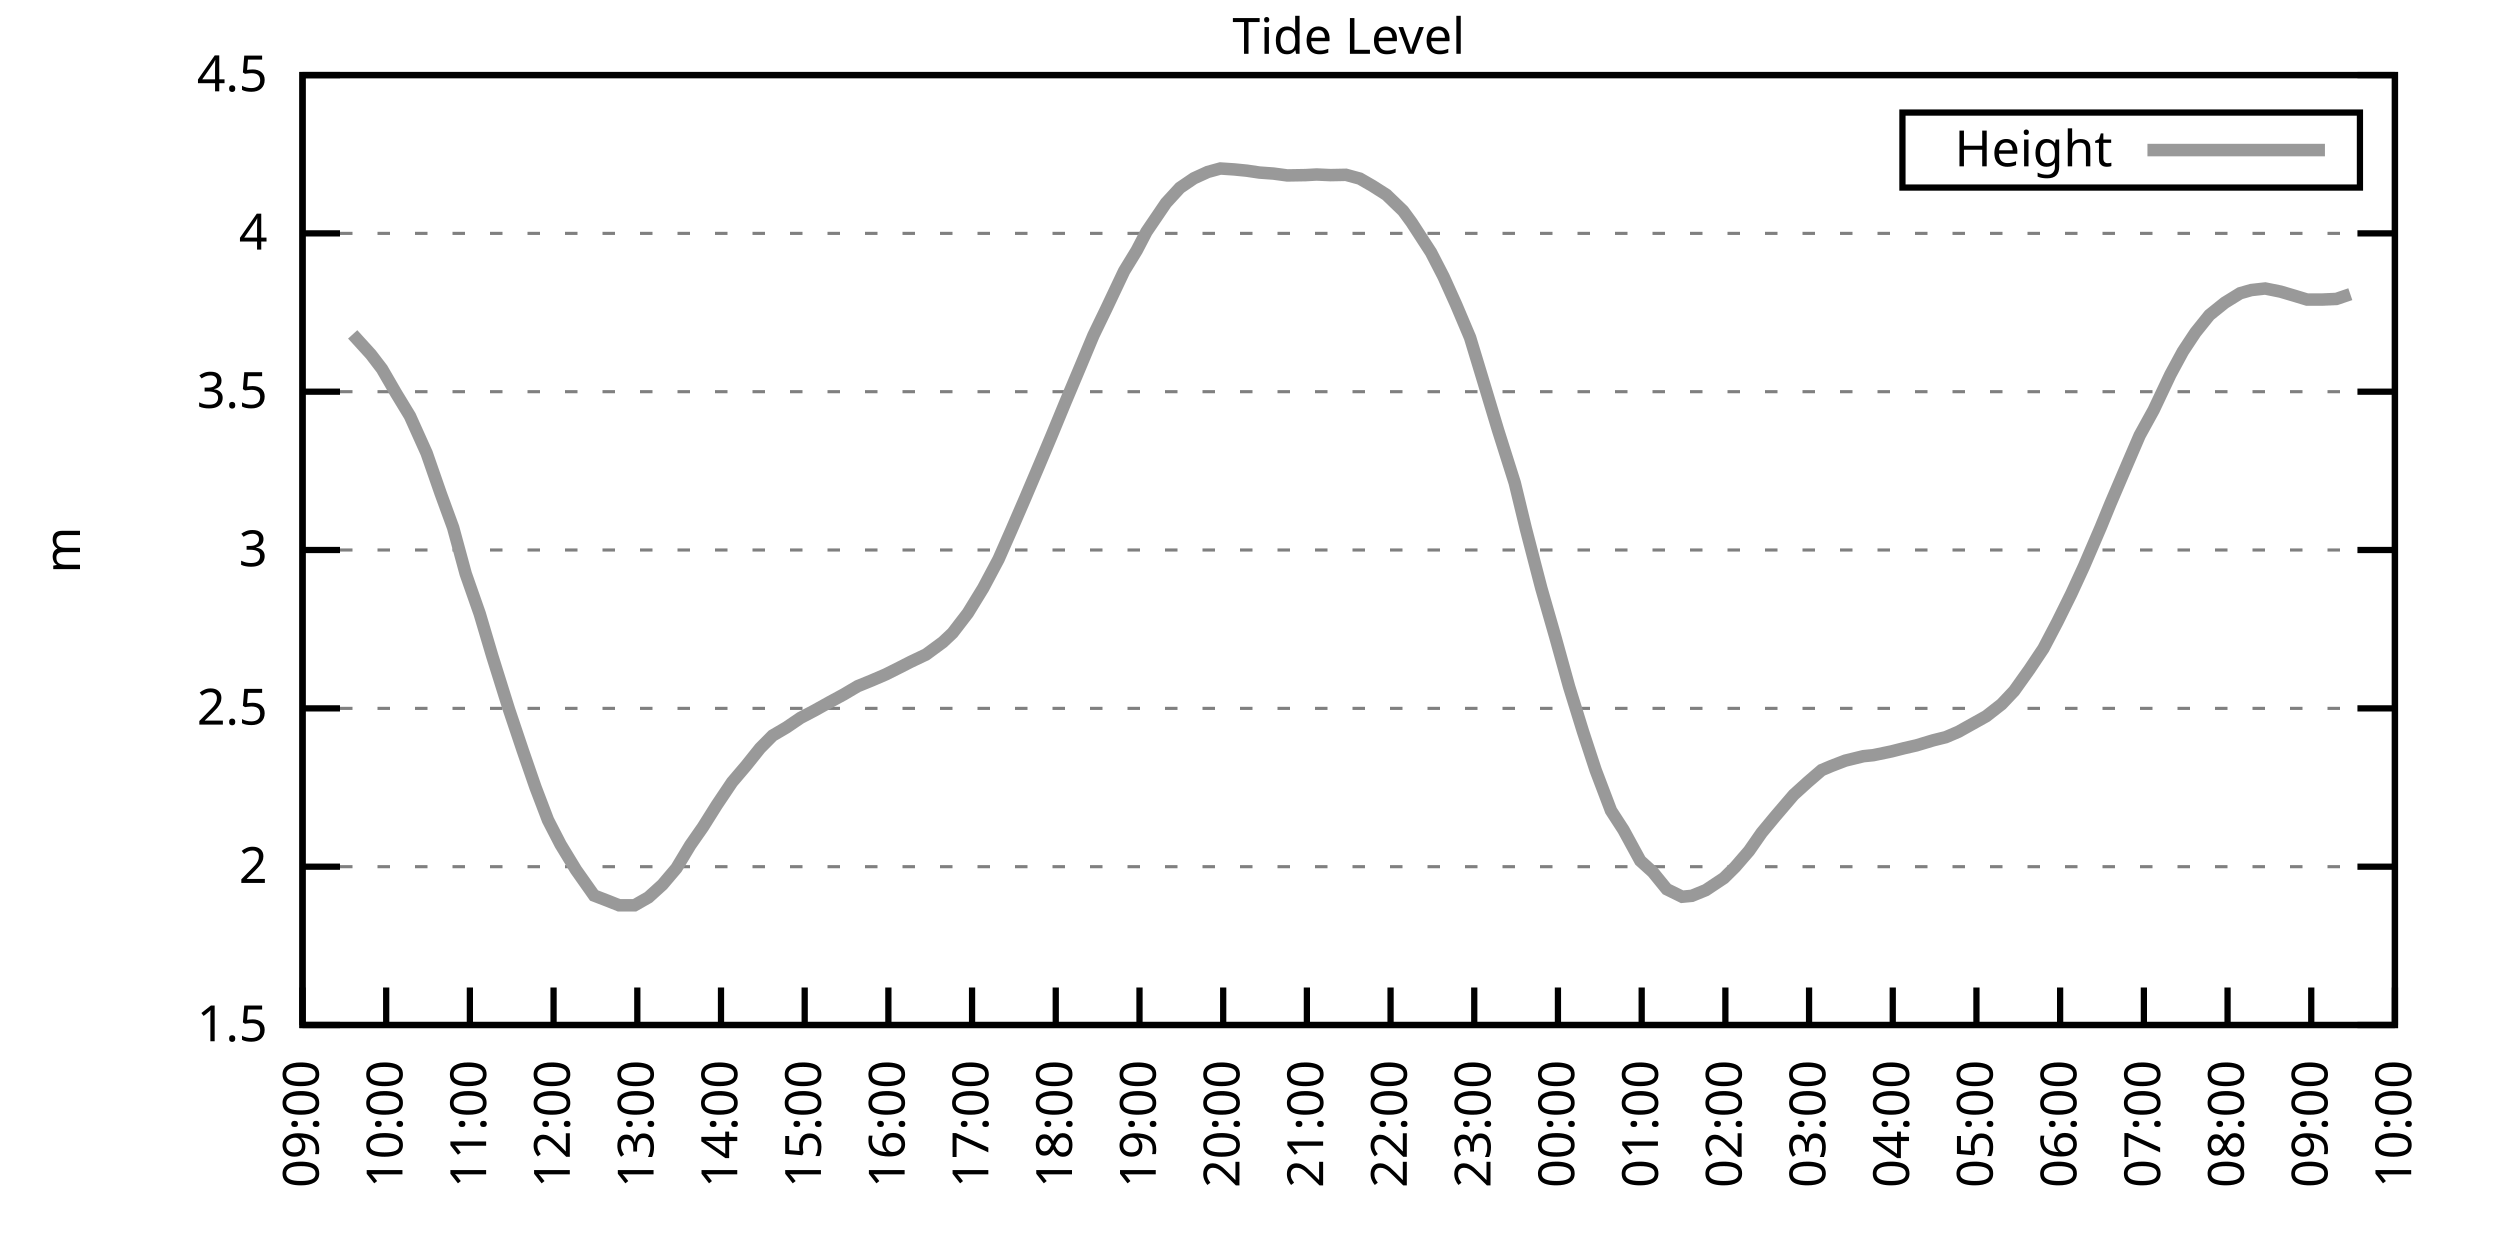
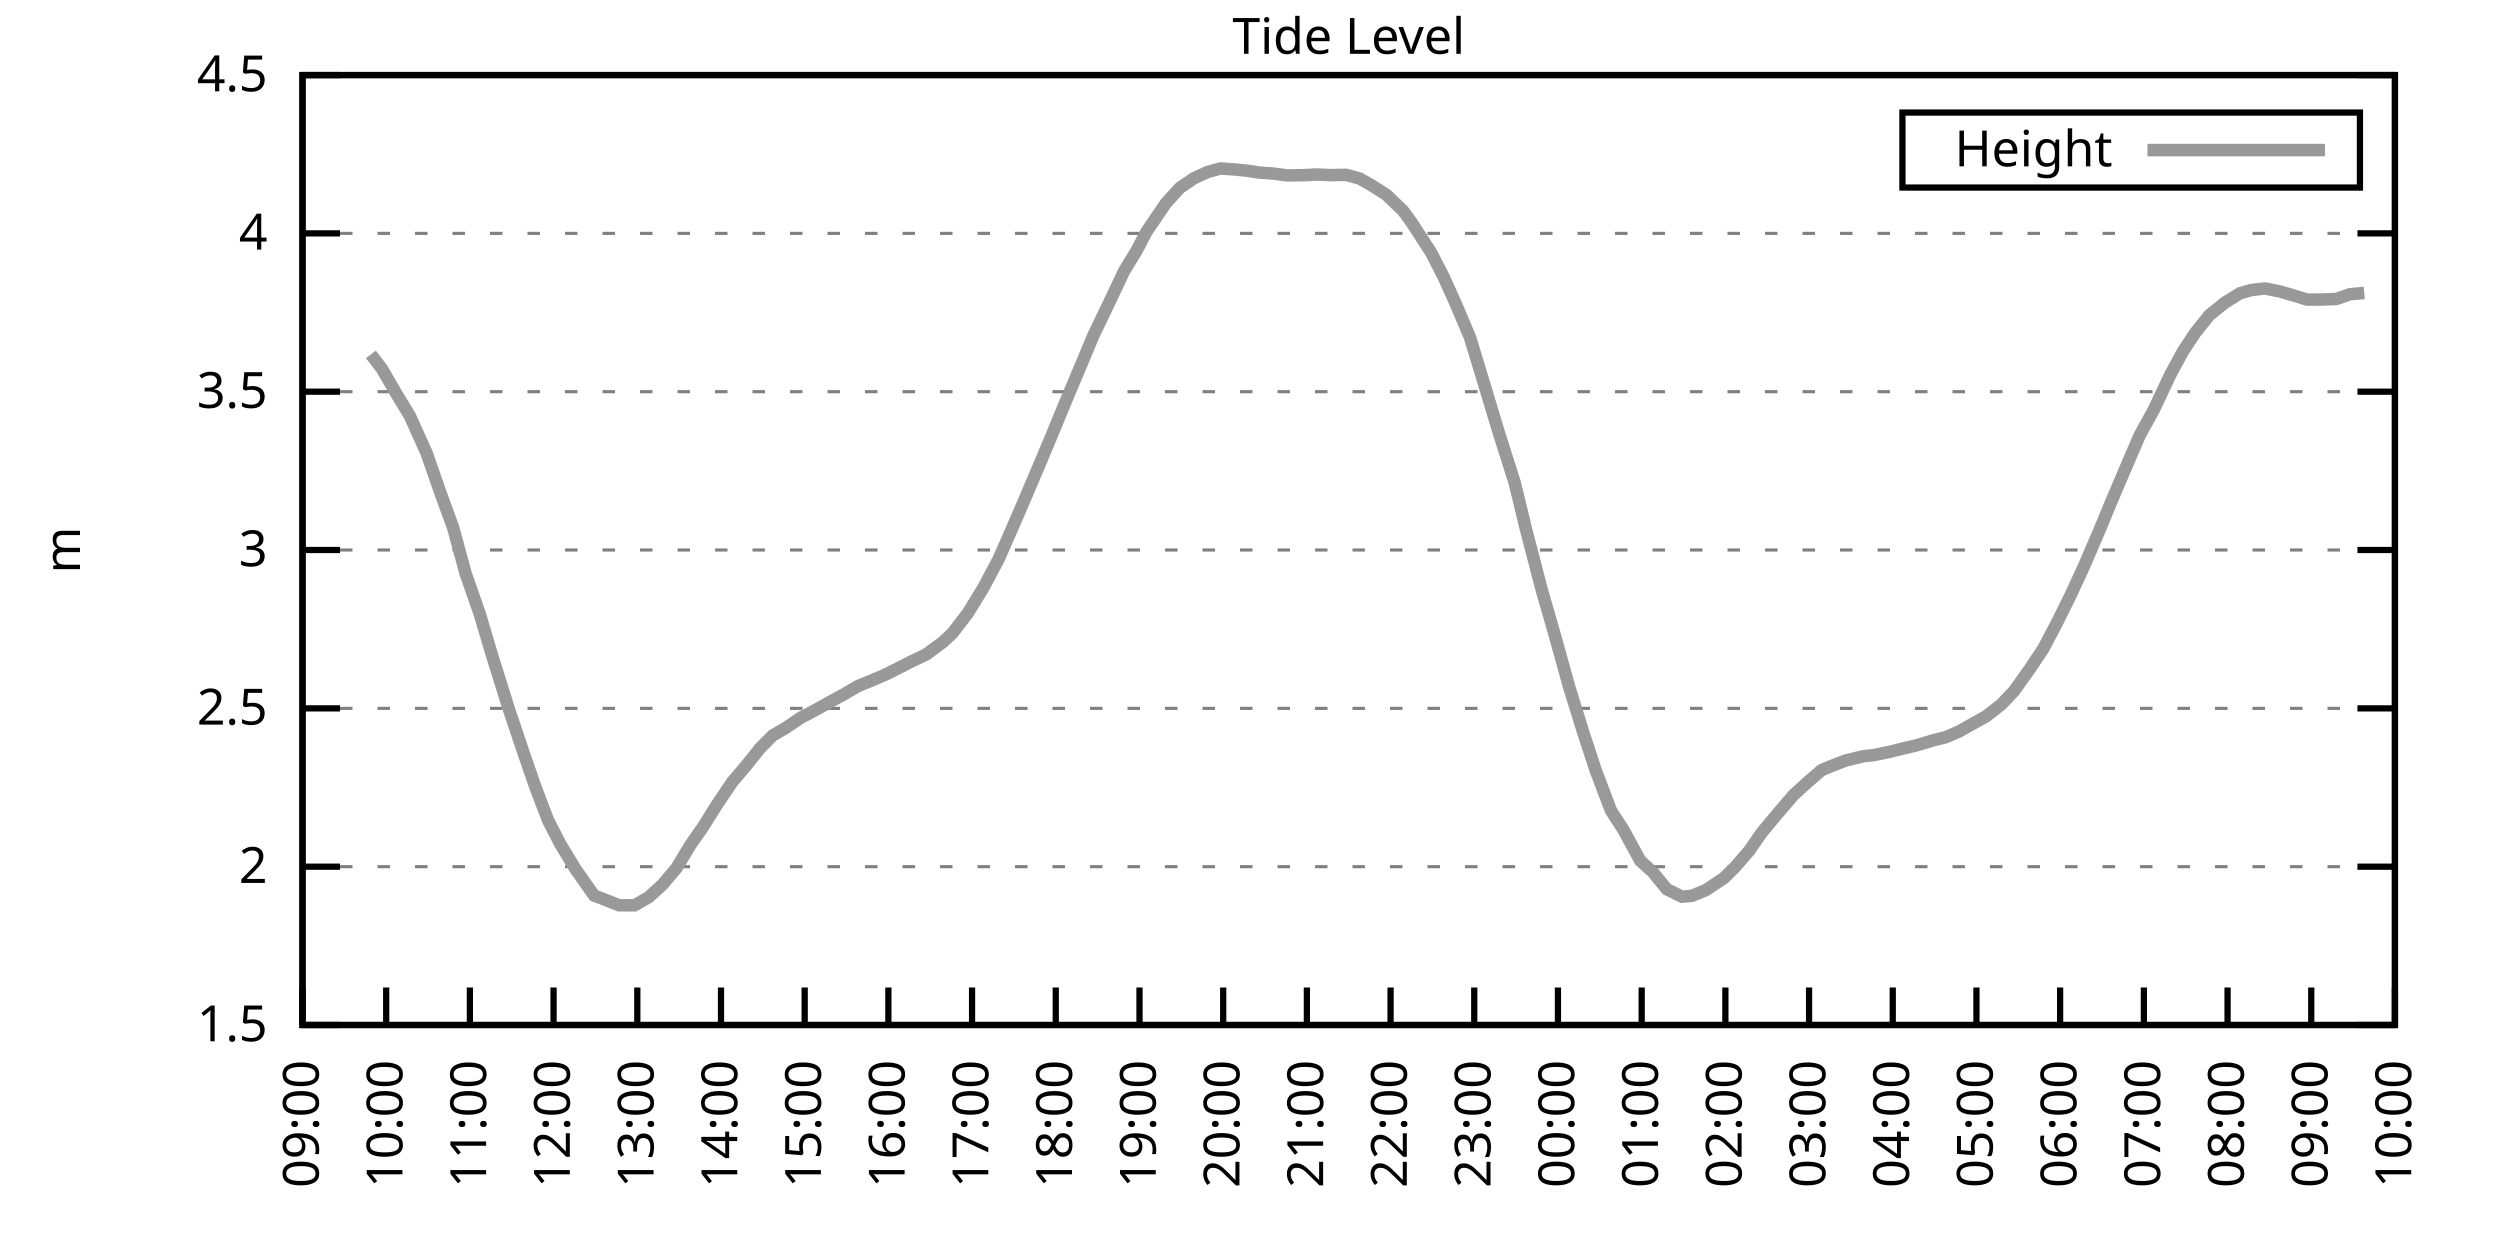
<svg xmlns="http://www.w3.org/2000/svg" xmlns:xlink="http://www.w3.org/1999/xlink" width="400" height="200" viewBox="0 0 400 200">
  <g id="gnuplot_canvas">
    <rect x="0" y="0" width="400" height="200" fill="none" />
    <defs>
      <circle id="gpDot" r="0.5" stroke-width="0.5" stroke="currentColor" />
      <path id="gpPt0" stroke-width="0.333" stroke="currentColor" d="M-1,0 h2 M0,-1 v2" />
      <path id="gpPt1" stroke-width="0.333" stroke="currentColor" d="M-1,-1 L1,1 M1,-1 L-1,1" />
      <path id="gpPt2" stroke-width="0.333" stroke="currentColor" d="M-1,0 L1,0 M0,-1 L0,1 M-1,-1 L1,1 M-1,1 L1,-1" />
      <rect id="gpPt3" stroke-width="0.333" stroke="currentColor" x="-1" y="-1" width="2" height="2" />
      <rect id="gpPt4" stroke-width="0.333" stroke="currentColor" fill="currentColor" x="-1" y="-1" width="2" height="2" />
      <circle id="gpPt5" stroke-width="0.333" stroke="currentColor" cx="0" cy="0" r="1" />
      <use xlink:href="#gpPt5" id="gpPt6" fill="currentColor" stroke="none" />
      <path id="gpPt7" stroke-width="0.333" stroke="currentColor" d="M0,-1.33 L-1.33,0.67 L1.33,0.67 z" />
      <use xlink:href="#gpPt7" id="gpPt8" fill="currentColor" stroke="none" />
      <use xlink:href="#gpPt7" id="gpPt9" stroke="currentColor" transform="rotate(180)" />
      <use xlink:href="#gpPt9" id="gpPt10" fill="currentColor" stroke="none" />
      <use xlink:href="#gpPt3" id="gpPt11" stroke="currentColor" transform="rotate(45)" />
      <use xlink:href="#gpPt11" id="gpPt12" fill="currentColor" stroke="none" />
      <path id="gpPt13" stroke-width="0.333" stroke="currentColor" d="M0,1.330 L1.265,0.411 L0.782,-1.067 L-0.782,-1.076 L-1.265,0.411 z" />
      <use xlink:href="#gpPt13" id="gpPt14" fill="currentColor" stroke="none" />
      <filter id="textbox" filterUnits="objectBoundingBox" x="0" y="0" height="1" width="1">
        <feFlood flood-color="white" flood-opacity="1" result="bgnd" />
        <feComposite in="SourceGraphic" in2="bgnd" operator="atop" />
      </filter>
      <filter id="greybox" filterUnits="objectBoundingBox" x="0" y="0" height="1" width="1">
        <feFlood flood-color="lightgrey" flood-opacity="1" result="grey" />
        <feComposite in="SourceGraphic" in2="grey" operator="atop" />
      </filter>
    </defs>
    <g fill="none" color="white" stroke="currentColor" stroke-width="1.00" stroke-linecap="butt" stroke-linejoin="miter">
</g>
    <g fill="none" color="black" stroke="currentColor" stroke-width="1.00" stroke-linecap="butt" stroke-linejoin="miter">
      <g stroke="none" shape-rendering="crispEdges">
        <polygon fill="rgb(255, 255, 255)" points="48.40,164.00 383.18,164.00 383.18,12.02 48.40,12.02 " />
      </g>
    </g>
    <g fill="none" color="black" stroke="currentColor" stroke-width="1.00" stroke-linecap="butt" stroke-linejoin="miter">
</g>
    <g fill="none" color="black" stroke="black" stroke-width="0.50" stroke-linecap="butt" stroke-linejoin="miter">
</g>
    <g fill="none" color="gray" stroke="currentColor" stroke-width="0.50" stroke-linecap="butt" stroke-linejoin="miter">
      <path stroke="gray" stroke-dasharray="2,4" class="gridline" d="M48.40,164.00 L383.19,164.00  " />
    </g>
    <g fill="none" color="gray" stroke="gray" stroke-width="1.00" stroke-linecap="butt" stroke-linejoin="miter">
</g>
    <g fill="none" color="black" stroke="currentColor" stroke-width="1.00" stroke-linecap="butt" stroke-linejoin="miter">
      <path stroke="black" d="M48.40,164.00 L54.40,164.00 M383.19,164.00 L377.19,164.00  " />
      <g transform="translate(42.80,166.60)" stroke="none" fill="black" font-family="Sans" font-size="8.00" text-anchor="end">
        <text>
          <tspan font-family="Sans"> 1.5</tspan>
        </text>
      </g>
    </g>
    <g fill="none" color="black" stroke="currentColor" stroke-width="1.00" stroke-linecap="butt" stroke-linejoin="miter">
</g>
    <g fill="none" color="black" stroke="black" stroke-width="0.50" stroke-linecap="butt" stroke-linejoin="miter">
</g>
    <g fill="none" color="gray" stroke="currentColor" stroke-width="0.50" stroke-linecap="butt" stroke-linejoin="miter">
      <path stroke="gray" stroke-dasharray="2,4" class="gridline" d="M48.40,138.67 L383.19,138.67  " />
    </g>
    <g fill="none" color="gray" stroke="gray" stroke-width="1.00" stroke-linecap="butt" stroke-linejoin="miter">
</g>
    <g fill="none" color="black" stroke="currentColor" stroke-width="1.00" stroke-linecap="butt" stroke-linejoin="miter">
      <path stroke="black" d="M48.40,138.67 L54.40,138.67 M383.19,138.67 L377.19,138.67  " />
      <g transform="translate(42.80,141.27)" stroke="none" fill="black" font-family="Sans" font-size="8.00" text-anchor="end">
        <text>
          <tspan font-family="Sans"> 2</tspan>
        </text>
      </g>
    </g>
    <g fill="none" color="black" stroke="currentColor" stroke-width="1.00" stroke-linecap="butt" stroke-linejoin="miter">
</g>
    <g fill="none" color="black" stroke="black" stroke-width="0.50" stroke-linecap="butt" stroke-linejoin="miter">
</g>
    <g fill="none" color="gray" stroke="currentColor" stroke-width="0.50" stroke-linecap="butt" stroke-linejoin="miter">
      <path stroke="gray" stroke-dasharray="2,4" class="gridline" d="M48.40,113.34 L383.19,113.34  " />
    </g>
    <g fill="none" color="gray" stroke="gray" stroke-width="1.00" stroke-linecap="butt" stroke-linejoin="miter">
</g>
    <g fill="none" color="black" stroke="currentColor" stroke-width="1.00" stroke-linecap="butt" stroke-linejoin="miter">
      <path stroke="black" d="M48.40,113.34 L54.40,113.34 M383.19,113.34 L377.19,113.34  " />
      <g transform="translate(42.80,115.94)" stroke="none" fill="black" font-family="Sans" font-size="8.00" text-anchor="end">
        <text>
          <tspan font-family="Sans"> 2.5</tspan>
        </text>
      </g>
    </g>
    <g fill="none" color="black" stroke="currentColor" stroke-width="1.00" stroke-linecap="butt" stroke-linejoin="miter">
</g>
    <g fill="none" color="black" stroke="black" stroke-width="0.50" stroke-linecap="butt" stroke-linejoin="miter">
</g>
    <g fill="none" color="gray" stroke="currentColor" stroke-width="0.50" stroke-linecap="butt" stroke-linejoin="miter">
      <path stroke="gray" stroke-dasharray="2,4" class="gridline" d="M48.40,88.00 L383.19,88.00  " />
    </g>
    <g fill="none" color="gray" stroke="gray" stroke-width="1.00" stroke-linecap="butt" stroke-linejoin="miter">
</g>
    <g fill="none" color="black" stroke="currentColor" stroke-width="1.00" stroke-linecap="butt" stroke-linejoin="miter">
      <path stroke="black" d="M48.40,88.00 L54.40,88.00 M383.19,88.00 L377.19,88.00  " />
      <g transform="translate(42.80,90.60)" stroke="none" fill="black" font-family="Sans" font-size="8.00" text-anchor="end">
        <text>
          <tspan font-family="Sans"> 3</tspan>
        </text>
      </g>
    </g>
    <g fill="none" color="black" stroke="currentColor" stroke-width="1.00" stroke-linecap="butt" stroke-linejoin="miter">
</g>
    <g fill="none" color="black" stroke="black" stroke-width="0.50" stroke-linecap="butt" stroke-linejoin="miter">
</g>
    <g fill="none" color="gray" stroke="currentColor" stroke-width="0.50" stroke-linecap="butt" stroke-linejoin="miter">
      <path stroke="gray" stroke-dasharray="2,4" class="gridline" d="M48.40,62.67 L383.19,62.67  " />
    </g>
    <g fill="none" color="gray" stroke="gray" stroke-width="1.00" stroke-linecap="butt" stroke-linejoin="miter">
</g>
    <g fill="none" color="black" stroke="currentColor" stroke-width="1.00" stroke-linecap="butt" stroke-linejoin="miter">
      <path stroke="black" d="M48.40,62.67 L54.40,62.67 M383.19,62.67 L377.19,62.67  " />
      <g transform="translate(42.80,65.27)" stroke="none" fill="black" font-family="Sans" font-size="8.00" text-anchor="end">
        <text>
          <tspan font-family="Sans"> 3.5</tspan>
        </text>
      </g>
    </g>
    <g fill="none" color="black" stroke="currentColor" stroke-width="1.00" stroke-linecap="butt" stroke-linejoin="miter">
</g>
    <g fill="none" color="black" stroke="black" stroke-width="0.50" stroke-linecap="butt" stroke-linejoin="miter">
</g>
    <g fill="none" color="gray" stroke="currentColor" stroke-width="0.50" stroke-linecap="butt" stroke-linejoin="miter">
      <path stroke="gray" stroke-dasharray="2,4" class="gridline" d="M48.40,37.34 L383.19,37.34  " />
    </g>
    <g fill="none" color="gray" stroke="gray" stroke-width="1.00" stroke-linecap="butt" stroke-linejoin="miter">
</g>
    <g fill="none" color="black" stroke="currentColor" stroke-width="1.00" stroke-linecap="butt" stroke-linejoin="miter">
      <path stroke="black" d="M48.40,37.34 L54.40,37.34 M383.19,37.34 L377.19,37.34  " />
      <g transform="translate(42.80,39.94)" stroke="none" fill="black" font-family="Sans" font-size="8.00" text-anchor="end">
        <text>
          <tspan font-family="Sans"> 4</tspan>
        </text>
      </g>
    </g>
    <g fill="none" color="black" stroke="currentColor" stroke-width="1.00" stroke-linecap="butt" stroke-linejoin="miter">
</g>
    <g fill="none" color="black" stroke="black" stroke-width="0.50" stroke-linecap="butt" stroke-linejoin="miter">
</g>
    <g fill="none" color="gray" stroke="currentColor" stroke-width="0.50" stroke-linecap="butt" stroke-linejoin="miter">
      <path stroke="gray" stroke-dasharray="2,4" class="gridline" d="M48.40,12.01 L383.19,12.01  " />
    </g>
    <g fill="none" color="gray" stroke="gray" stroke-width="1.00" stroke-linecap="butt" stroke-linejoin="miter">
</g>
    <g fill="none" color="black" stroke="currentColor" stroke-width="1.00" stroke-linecap="butt" stroke-linejoin="miter">
      <path stroke="black" d="M48.40,12.01 L54.40,12.01 M383.19,12.01 L377.19,12.01  " />
      <g transform="translate(42.80,14.61)" stroke="none" fill="black" font-family="Sans" font-size="8.00" text-anchor="end">
        <text>
          <tspan font-family="Sans"> 4.5</tspan>
        </text>
      </g>
    </g>
    <g fill="none" color="black" stroke="currentColor" stroke-width="1.00" stroke-linecap="butt" stroke-linejoin="miter">
      <path stroke="black" d="M48.40,164.00 L48.40,158.00  " />
      <g transform="translate(51.00,169.60) rotate(270.00)" stroke="none" fill="black" font-family="Sans" font-size="8.00" text-anchor="end">
        <text>
          <tspan font-family="Sans">09:00</tspan>
        </text>
      </g>
    </g>
    <g fill="none" color="black" stroke="currentColor" stroke-width="1.00" stroke-linecap="butt" stroke-linejoin="miter">
      <path stroke="black" d="M61.79,164.00 L61.79,158.00  " />
      <g transform="translate(64.39,169.60) rotate(270.00)" stroke="none" fill="black" font-family="Sans" font-size="8.00" text-anchor="end">
        <text>
          <tspan font-family="Sans">10:00</tspan>
        </text>
      </g>
    </g>
    <g fill="none" color="black" stroke="currentColor" stroke-width="1.00" stroke-linecap="butt" stroke-linejoin="miter">
      <path stroke="black" d="M75.18,164.00 L75.18,158.00  " />
      <g transform="translate(77.78,169.60) rotate(270.00)" stroke="none" fill="black" font-family="Sans" font-size="8.00" text-anchor="end">
        <text>
          <tspan font-family="Sans">11:00</tspan>
        </text>
      </g>
    </g>
    <g fill="none" color="black" stroke="currentColor" stroke-width="1.00" stroke-linecap="butt" stroke-linejoin="miter">
      <path stroke="black" d="M88.57,164.00 L88.57,158.00  " />
      <g transform="translate(91.17,169.60) rotate(270.00)" stroke="none" fill="black" font-family="Sans" font-size="8.00" text-anchor="end">
        <text>
          <tspan font-family="Sans">12:00</tspan>
        </text>
      </g>
    </g>
    <g fill="none" color="black" stroke="currentColor" stroke-width="1.00" stroke-linecap="butt" stroke-linejoin="miter">
      <path stroke="black" d="M101.97,164.00 L101.97,158.00  " />
      <g transform="translate(104.57,169.60) rotate(270.00)" stroke="none" fill="black" font-family="Sans" font-size="8.00" text-anchor="end">
        <text>
          <tspan font-family="Sans">13:00</tspan>
        </text>
      </g>
    </g>
    <g fill="none" color="black" stroke="currentColor" stroke-width="1.00" stroke-linecap="butt" stroke-linejoin="miter">
      <path stroke="black" d="M115.36,164.00 L115.36,158.00  " />
      <g transform="translate(117.96,169.60) rotate(270.00)" stroke="none" fill="black" font-family="Sans" font-size="8.00" text-anchor="end">
        <text>
          <tspan font-family="Sans">14:00</tspan>
        </text>
      </g>
    </g>
    <g fill="none" color="black" stroke="currentColor" stroke-width="1.00" stroke-linecap="butt" stroke-linejoin="miter">
      <path stroke="black" d="M128.75,164.00 L128.75,158.00  " />
      <g transform="translate(131.35,169.60) rotate(270.00)" stroke="none" fill="black" font-family="Sans" font-size="8.00" text-anchor="end">
        <text>
          <tspan font-family="Sans">15:00</tspan>
        </text>
      </g>
    </g>
    <g fill="none" color="black" stroke="currentColor" stroke-width="1.00" stroke-linecap="butt" stroke-linejoin="miter">
      <path stroke="black" d="M142.14,164.00 L142.14,158.00  " />
      <g transform="translate(144.74,169.60) rotate(270.00)" stroke="none" fill="black" font-family="Sans" font-size="8.00" text-anchor="end">
        <text>
          <tspan font-family="Sans">16:00</tspan>
        </text>
      </g>
    </g>
    <g fill="none" color="black" stroke="currentColor" stroke-width="1.00" stroke-linecap="butt" stroke-linejoin="miter">
      <path stroke="black" d="M155.53,164.00 L155.53,158.00  " />
      <g transform="translate(158.13,169.60) rotate(270.00)" stroke="none" fill="black" font-family="Sans" font-size="8.00" text-anchor="end">
        <text>
          <tspan font-family="Sans">17:00</tspan>
        </text>
      </g>
    </g>
    <g fill="none" color="black" stroke="currentColor" stroke-width="1.00" stroke-linecap="butt" stroke-linejoin="miter">
      <path stroke="black" d="M168.92,164.00 L168.92,158.00  " />
      <g transform="translate(171.52,169.60) rotate(270.00)" stroke="none" fill="black" font-family="Sans" font-size="8.00" text-anchor="end">
        <text>
          <tspan font-family="Sans">18:00</tspan>
        </text>
      </g>
    </g>
    <g fill="none" color="black" stroke="currentColor" stroke-width="1.00" stroke-linecap="butt" stroke-linejoin="miter">
      <path stroke="black" d="M182.32,164.00 L182.32,158.00  " />
      <g transform="translate(184.92,169.60) rotate(270.00)" stroke="none" fill="black" font-family="Sans" font-size="8.00" text-anchor="end">
        <text>
          <tspan font-family="Sans">19:00</tspan>
        </text>
      </g>
    </g>
    <g fill="none" color="black" stroke="currentColor" stroke-width="1.00" stroke-linecap="butt" stroke-linejoin="miter">
      <path stroke="black" d="M195.71,164.00 L195.71,158.00  " />
      <g transform="translate(198.31,169.60) rotate(270.00)" stroke="none" fill="black" font-family="Sans" font-size="8.00" text-anchor="end">
        <text>
          <tspan font-family="Sans">20:00</tspan>
        </text>
      </g>
    </g>
    <g fill="none" color="black" stroke="currentColor" stroke-width="1.00" stroke-linecap="butt" stroke-linejoin="miter">
      <path stroke="black" d="M209.10,164.00 L209.10,158.00  " />
      <g transform="translate(211.70,169.60) rotate(270.00)" stroke="none" fill="black" font-family="Sans" font-size="8.00" text-anchor="end">
        <text>
          <tspan font-family="Sans">21:00</tspan>
        </text>
      </g>
    </g>
    <g fill="none" color="black" stroke="currentColor" stroke-width="1.00" stroke-linecap="butt" stroke-linejoin="miter">
      <path stroke="black" d="M222.49,164.00 L222.49,158.00  " />
      <g transform="translate(225.09,169.60) rotate(270.00)" stroke="none" fill="black" font-family="Sans" font-size="8.00" text-anchor="end">
        <text>
          <tspan font-family="Sans">22:00</tspan>
        </text>
      </g>
    </g>
    <g fill="none" color="black" stroke="currentColor" stroke-width="1.00" stroke-linecap="butt" stroke-linejoin="miter">
      <path stroke="black" d="M235.88,164.00 L235.88,158.00  " />
      <g transform="translate(238.48,169.60) rotate(270.00)" stroke="none" fill="black" font-family="Sans" font-size="8.00" text-anchor="end">
        <text>
          <tspan font-family="Sans">23:00</tspan>
        </text>
      </g>
    </g>
    <g fill="none" color="black" stroke="currentColor" stroke-width="1.00" stroke-linecap="butt" stroke-linejoin="miter">
      <path stroke="black" d="M249.27,164.00 L249.27,158.00  " />
      <g transform="translate(251.87,169.60) rotate(270.00)" stroke="none" fill="black" font-family="Sans" font-size="8.00" text-anchor="end">
        <text>
          <tspan font-family="Sans">00:00</tspan>
        </text>
      </g>
    </g>
    <g fill="none" color="black" stroke="currentColor" stroke-width="1.00" stroke-linecap="butt" stroke-linejoin="miter">
      <path stroke="black" d="M262.67,164.00 L262.67,158.00  " />
      <g transform="translate(265.27,169.60) rotate(270.00)" stroke="none" fill="black" font-family="Sans" font-size="8.00" text-anchor="end">
        <text>
          <tspan font-family="Sans">01:00</tspan>
        </text>
      </g>
    </g>
    <g fill="none" color="black" stroke="currentColor" stroke-width="1.00" stroke-linecap="butt" stroke-linejoin="miter">
      <path stroke="black" d="M276.06,164.00 L276.06,158.00  " />
      <g transform="translate(278.66,169.60) rotate(270.00)" stroke="none" fill="black" font-family="Sans" font-size="8.00" text-anchor="end">
        <text>
          <tspan font-family="Sans">02:00</tspan>
        </text>
      </g>
    </g>
    <g fill="none" color="black" stroke="currentColor" stroke-width="1.00" stroke-linecap="butt" stroke-linejoin="miter">
      <path stroke="black" d="M289.45,164.00 L289.45,158.00  " />
      <g transform="translate(292.05,169.60) rotate(270.00)" stroke="none" fill="black" font-family="Sans" font-size="8.00" text-anchor="end">
        <text>
          <tspan font-family="Sans">03:00</tspan>
        </text>
      </g>
    </g>
    <g fill="none" color="black" stroke="currentColor" stroke-width="1.00" stroke-linecap="butt" stroke-linejoin="miter">
      <path stroke="black" d="M302.84,164.00 L302.84,158.00  " />
      <g transform="translate(305.44,169.60) rotate(270.00)" stroke="none" fill="black" font-family="Sans" font-size="8.00" text-anchor="end">
        <text>
          <tspan font-family="Sans">04:00</tspan>
        </text>
      </g>
    </g>
    <g fill="none" color="black" stroke="currentColor" stroke-width="1.00" stroke-linecap="butt" stroke-linejoin="miter">
      <path stroke="black" d="M316.23,164.00 L316.23,158.00  " />
      <g transform="translate(318.83,169.60) rotate(270.00)" stroke="none" fill="black" font-family="Sans" font-size="8.00" text-anchor="end">
        <text>
          <tspan font-family="Sans">05:00</tspan>
        </text>
      </g>
    </g>
    <g fill="none" color="black" stroke="currentColor" stroke-width="1.00" stroke-linecap="butt" stroke-linejoin="miter">
      <path stroke="black" d="M329.62,164.00 L329.62,158.00  " />
      <g transform="translate(332.22,169.60) rotate(270.00)" stroke="none" fill="black" font-family="Sans" font-size="8.00" text-anchor="end">
        <text>
          <tspan font-family="Sans">06:00</tspan>
        </text>
      </g>
    </g>
    <g fill="none" color="black" stroke="currentColor" stroke-width="1.00" stroke-linecap="butt" stroke-linejoin="miter">
      <path stroke="black" d="M343.02,164.00 L343.02,158.00  " />
      <g transform="translate(345.62,169.60) rotate(270.00)" stroke="none" fill="black" font-family="Sans" font-size="8.00" text-anchor="end">
        <text>
          <tspan font-family="Sans">07:00</tspan>
        </text>
      </g>
    </g>
    <g fill="none" color="black" stroke="currentColor" stroke-width="1.00" stroke-linecap="butt" stroke-linejoin="miter">
      <path stroke="black" d="M356.41,164.00 L356.41,158.00  " />
      <g transform="translate(359.01,169.60) rotate(270.00)" stroke="none" fill="black" font-family="Sans" font-size="8.00" text-anchor="end">
        <text>
          <tspan font-family="Sans">08:00</tspan>
        </text>
      </g>
    </g>
    <g fill="none" color="black" stroke="currentColor" stroke-width="1.00" stroke-linecap="butt" stroke-linejoin="miter">
      <path stroke="black" d="M369.80,164.00 L369.80,158.00  " />
      <g transform="translate(372.40,169.60) rotate(270.00)" stroke="none" fill="black" font-family="Sans" font-size="8.00" text-anchor="end">
        <text>
          <tspan font-family="Sans">09:00</tspan>
        </text>
      </g>
    </g>
    <g fill="none" color="black" stroke="currentColor" stroke-width="1.00" stroke-linecap="butt" stroke-linejoin="miter">
      <path stroke="black" d="M383.19,164.00 L383.19,158.00  " />
      <g transform="translate(385.79,169.60) rotate(270.00)" stroke="none" fill="black" font-family="Sans" font-size="8.00" text-anchor="end">
        <text>
          <tspan font-family="Sans">10:00</tspan>
        </text>
      </g>
    </g>
    <g fill="none" color="black" stroke="currentColor" stroke-width="1.00" stroke-linecap="butt" stroke-linejoin="miter">
</g>
    <g fill="none" color="black" stroke="currentColor" stroke-width="1.00" stroke-linecap="butt" stroke-linejoin="miter">
      <path stroke="black" d="M48.40,12.01 L48.40,164.00 L383.19,164.00 L383.19,12.01 L48.40,12.01 Z  " />
    </g>
    <g fill="none" color="black" stroke="currentColor" stroke-width="1.00" stroke-linecap="butt" stroke-linejoin="miter">
</g>
    <g fill="none" color="black" stroke="currentColor" stroke-width="1.00" stroke-linecap="butt" stroke-linejoin="miter">
      <path stroke="black" d="M304.39,30.01 L304.39,18.01 L377.59,18.01 L377.59,30.01 L304.39,30.01 Z  " />
    </g>
    <g id="Tide_level_plot_1">
      <g fill="none" color="white" stroke="black" stroke-width="2.00" stroke-linecap="butt" stroke-linejoin="miter">
</g>
      <g fill="none" color="black" stroke="currentColor" stroke-width="2.00" stroke-linecap="butt" stroke-linejoin="miter">
        <g transform="translate(337.99,26.61)" stroke="none" fill="black" font-family="Sans" font-size="8.00" text-anchor="end">
          <text>
            <tspan font-family="Sans">Height</tspan>
          </text>
        </g>
      </g>
      <g fill="none" color="black" stroke="currentColor" stroke-width="2.00" stroke-linecap="butt" stroke-linejoin="miter">
-         <path stroke="rgb(153, 153, 153)" d="M343.59,24.01 L371.99,24.01 M56.43,53.50 L59.34,56.70 L61.12,59.03 L63.35,62.88 L65.59,66.57 L68.26,72.50   L70.50,78.94 L72.50,84.41 L74.51,91.80 L76.75,98.19 L78.75,104.93 L81.43,113.49 L83.66,120.13 L85.67,125.95   L87.68,131.22 L89.69,135.12 L92.15,139.17 L95.05,143.28 L97.28,144.14 L99.06,144.85 L101.52,144.85 L103.75,143.58   L105.98,141.56 L108.22,138.92 L110.45,135.22 L112.46,132.34 L114.69,128.79 L117.14,125.14 L119.38,122.51 L121.61,119.72   L123.62,117.69 L125.85,116.38 L128.08,114.86 L130.31,113.69 L132.77,112.32 L135.00,111.11 L137.23,109.79 L139.46,108.88   L141.69,107.92 L143.93,106.80 L145.71,105.89 L148.17,104.72 L150.85,102.75 L152.41,101.28 L154.86,98.09 L157.32,94.08   L159.77,89.47 L161.78,84.91 L164.01,79.75 L166.25,74.48 L168.25,69.72 L170.49,64.29 L172.94,58.47 L174.95,53.66   L176.96,49.50 L179.86,43.37 L181.87,40.08 L183.43,37.09 L186.56,32.48 L188.79,30.05 L191.02,28.53 L193.25,27.51   L195.26,26.96 L197.49,27.11 L199.50,27.31 L201.51,27.61 L203.74,27.77 L205.97,28.07 L208.88,28.02 L210.66,27.92   L212.89,28.02 L215.35,27.97 L217.58,28.58 L219.59,29.74 L221.82,31.16 L224.50,33.74 L225.84,35.57 L228.96,40.38   L230.97,44.28 L232.98,48.74 L235.21,54.01 L237.44,61.36 L239.68,68.80 L242.36,77.26 L244.14,84.61 L246.60,94.08   L248.83,101.84 L251.06,109.89 L253.29,117.09 L255.30,123.22 L257.76,129.70 L259.76,132.79 L262.44,137.71 L264.45,139.53   L266.68,142.27 L269.14,143.48 L270.70,143.33 L272.93,142.42 L275.83,140.49 L277.62,138.72 L279.85,136.14 L281.86,133.25   L284.09,130.56 L286.99,127.17 L289.23,125.14 L291.46,123.22 L293.02,122.56 L295.25,121.70 L298.15,120.99 L299.72,120.83   L302.62,120.23 L304.63,119.72 L306.63,119.26 L309.31,118.45 L311.32,117.95 L313.33,117.09 L317.79,114.60 L320.25,112.68   L322.26,110.55 L324.71,107.11 L326.95,103.76 L329.18,99.51 L331.41,95.00 L333.42,90.64 L336.10,84.41 L337.66,80.61   L340.56,73.82 L342.35,69.66 L344.58,65.61 L347.26,59.94 L349.26,56.24 L351.27,53.20 L353.51,50.41 L355.96,48.44   L358.42,46.92 L360.20,46.41 L362.43,46.16 L364.89,46.66 L367.12,47.32 L369.13,47.93 L371.58,47.93 L373.82,47.83   L376.05,47.07  " />
+         <path stroke="rgb(153, 153, 153)" d="M343.59,24.01 L371.99,24.01 M59.34,56.70 L61.12,59.03 L63.35,62.88 L65.59,66.57 L68.26,72.50 L70.50,78.94   L72.50,84.41 L74.51,91.80 L76.75,98.19 L78.75,104.93 L81.43,113.49 L83.66,120.13 L85.67,125.95 L87.68,131.22   L89.69,135.12 L92.15,139.17 L95.05,143.28 L97.28,144.14 L99.06,144.85 L101.52,144.85 L103.75,143.58 L105.98,141.56   L108.22,138.92 L110.45,135.22 L112.46,132.34 L114.69,128.79 L117.14,125.14 L119.38,122.51 L121.61,119.72 L123.62,117.69   L125.85,116.38 L128.08,114.86 L130.31,113.69 L132.77,112.32 L135.00,111.11 L137.23,109.79 L139.46,108.88 L141.69,107.92   L143.93,106.80 L145.71,105.89 L148.17,104.72 L150.85,102.75 L152.41,101.28 L154.86,98.09 L157.32,94.08 L159.77,89.47   L161.78,84.91 L164.01,79.75 L166.25,74.48 L168.25,69.72 L170.49,64.29 L172.94,58.47 L174.95,53.66 L176.96,49.50   L179.86,43.37 L181.87,40.08 L183.43,37.09 L186.56,32.48 L188.79,30.05 L191.02,28.53 L193.25,27.51 L195.26,26.96   L197.49,27.11 L199.50,27.31 L201.51,27.61 L203.74,27.77 L205.97,28.07 L208.88,28.02 L210.66,27.92 L212.89,28.02   L215.35,27.97 L217.58,28.58 L219.59,29.74 L221.82,31.16 L224.50,33.74 L225.84,35.57 L228.96,40.38 L230.97,44.28   L232.98,48.74 L235.21,54.01 L237.44,61.36 L239.68,68.80 L242.36,77.26 L244.14,84.61 L246.60,94.08 L248.83,101.84   L251.06,109.89 L253.29,117.09 L255.30,123.22 L257.76,129.70 L259.76,132.79 L262.44,137.71 L264.45,139.53 L266.68,142.27   L269.14,143.48 L270.70,143.33 L272.93,142.42 L275.83,140.49 L277.62,138.72 L279.85,136.14 L281.86,133.25 L284.09,130.56   L286.99,127.17 L289.23,125.14 L291.46,123.22 L293.02,122.56 L295.25,121.70 L298.15,120.99 L299.72,120.83 L302.62,120.23   L304.63,119.72 L306.63,119.26 L309.31,118.45 L311.32,117.95 L313.33,117.09 L317.79,114.60 L320.25,112.68 L322.26,110.55   L324.71,107.11 L326.95,103.76 L329.18,99.51 L331.41,95.00 L333.42,90.64 L336.10,84.41 L337.66,80.61 L340.56,73.82   L342.35,69.66 L344.58,65.61 L347.26,59.94 L349.26,56.24 L351.27,53.20 L353.51,50.41 L355.96,48.44 L358.42,46.92   L360.20,46.41 L362.43,46.16 L364.89,46.66 L367.12,47.32 L369.13,47.93 L371.58,47.93 L373.82,47.83 L376.05,47.07   L378.28,46.87  " />
      </g>
    </g>
    <g fill="none" color="black" stroke="currentColor" stroke-width="2.00" stroke-linecap="butt" stroke-linejoin="miter">
</g>
    <g fill="none" color="black" stroke="black" stroke-width="1.00" stroke-linecap="butt" stroke-linejoin="miter">
</g>
    <g fill="none" color="black" stroke="currentColor" stroke-width="1.00" stroke-linecap="butt" stroke-linejoin="miter">
      <path stroke="black" d="M48.40,12.01 L48.40,164.00 L383.19,164.00 L383.19,12.01 L48.40,12.01 Z  " />
      <g transform="translate(12.80,88.01) rotate(270.00)" stroke="none" fill="black" font-family="Sans" font-size="8.00" text-anchor="middle">
        <text>
          <tspan font-family="Sans">m</tspan>
        </text>
      </g>
    </g>
    <g fill="none" color="black" stroke="currentColor" stroke-width="1.00" stroke-linecap="butt" stroke-linejoin="miter">
</g>
    <g fill="none" color="black" stroke="currentColor" stroke-width="1.00" stroke-linecap="butt" stroke-linejoin="miter">
      <g transform="translate(215.79,8.61)" stroke="none" fill="black" font-family="Sans" font-size="8.00" text-anchor="middle">
        <text>
          <tspan font-family="Sans">Tide Level</tspan>
        </text>
      </g>
    </g>
    <g fill="none" color="black" stroke="currentColor" stroke-width="1.00" stroke-linecap="butt" stroke-linejoin="miter">
</g>
  </g>
</svg>
